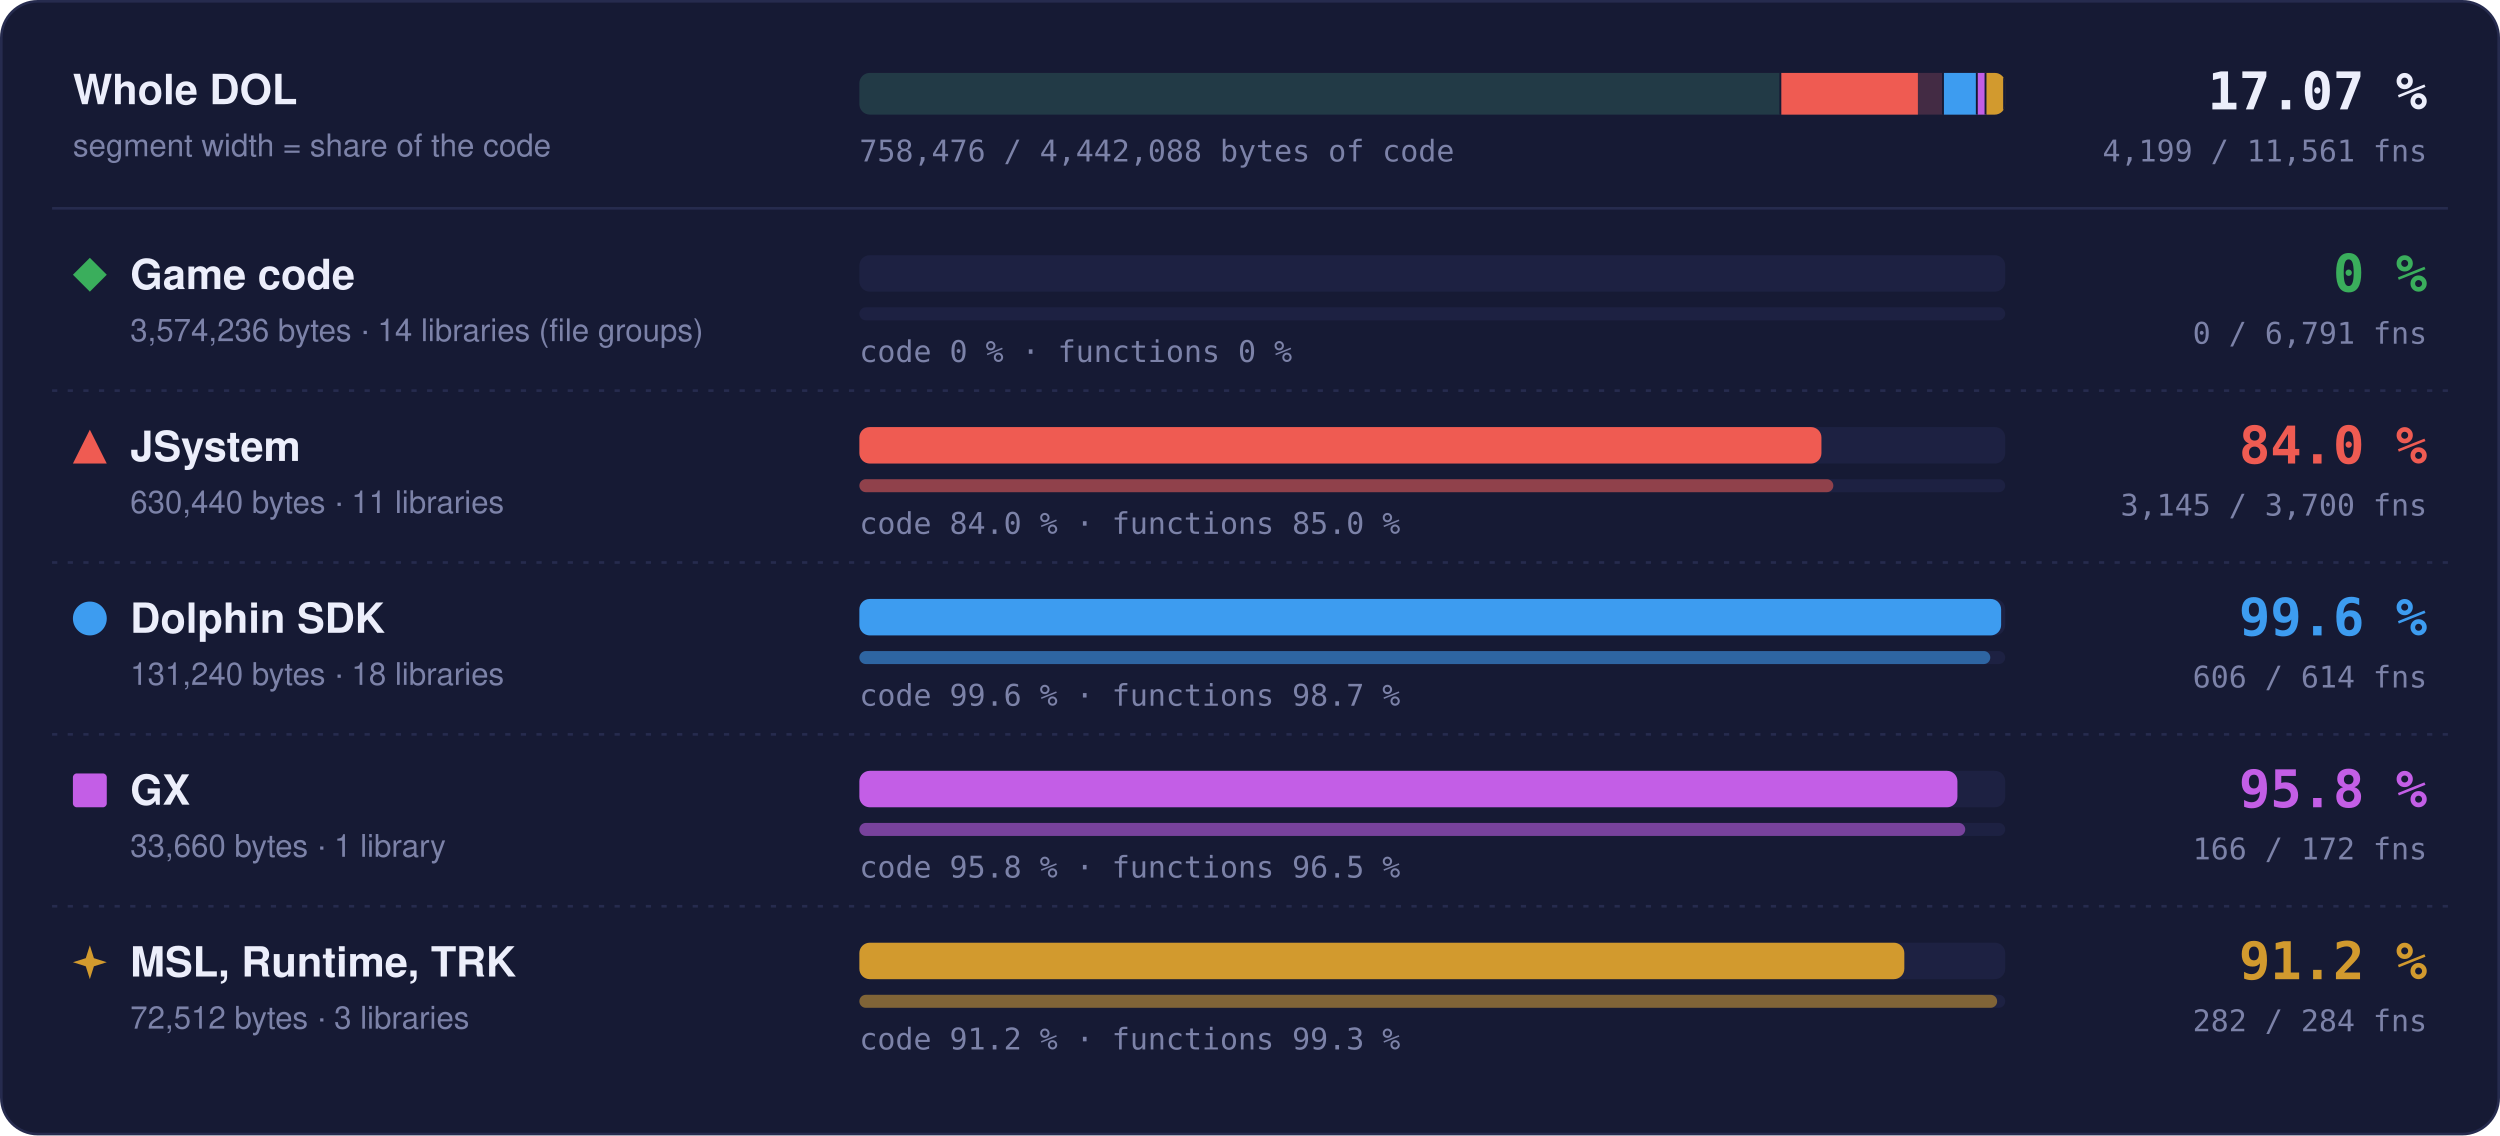
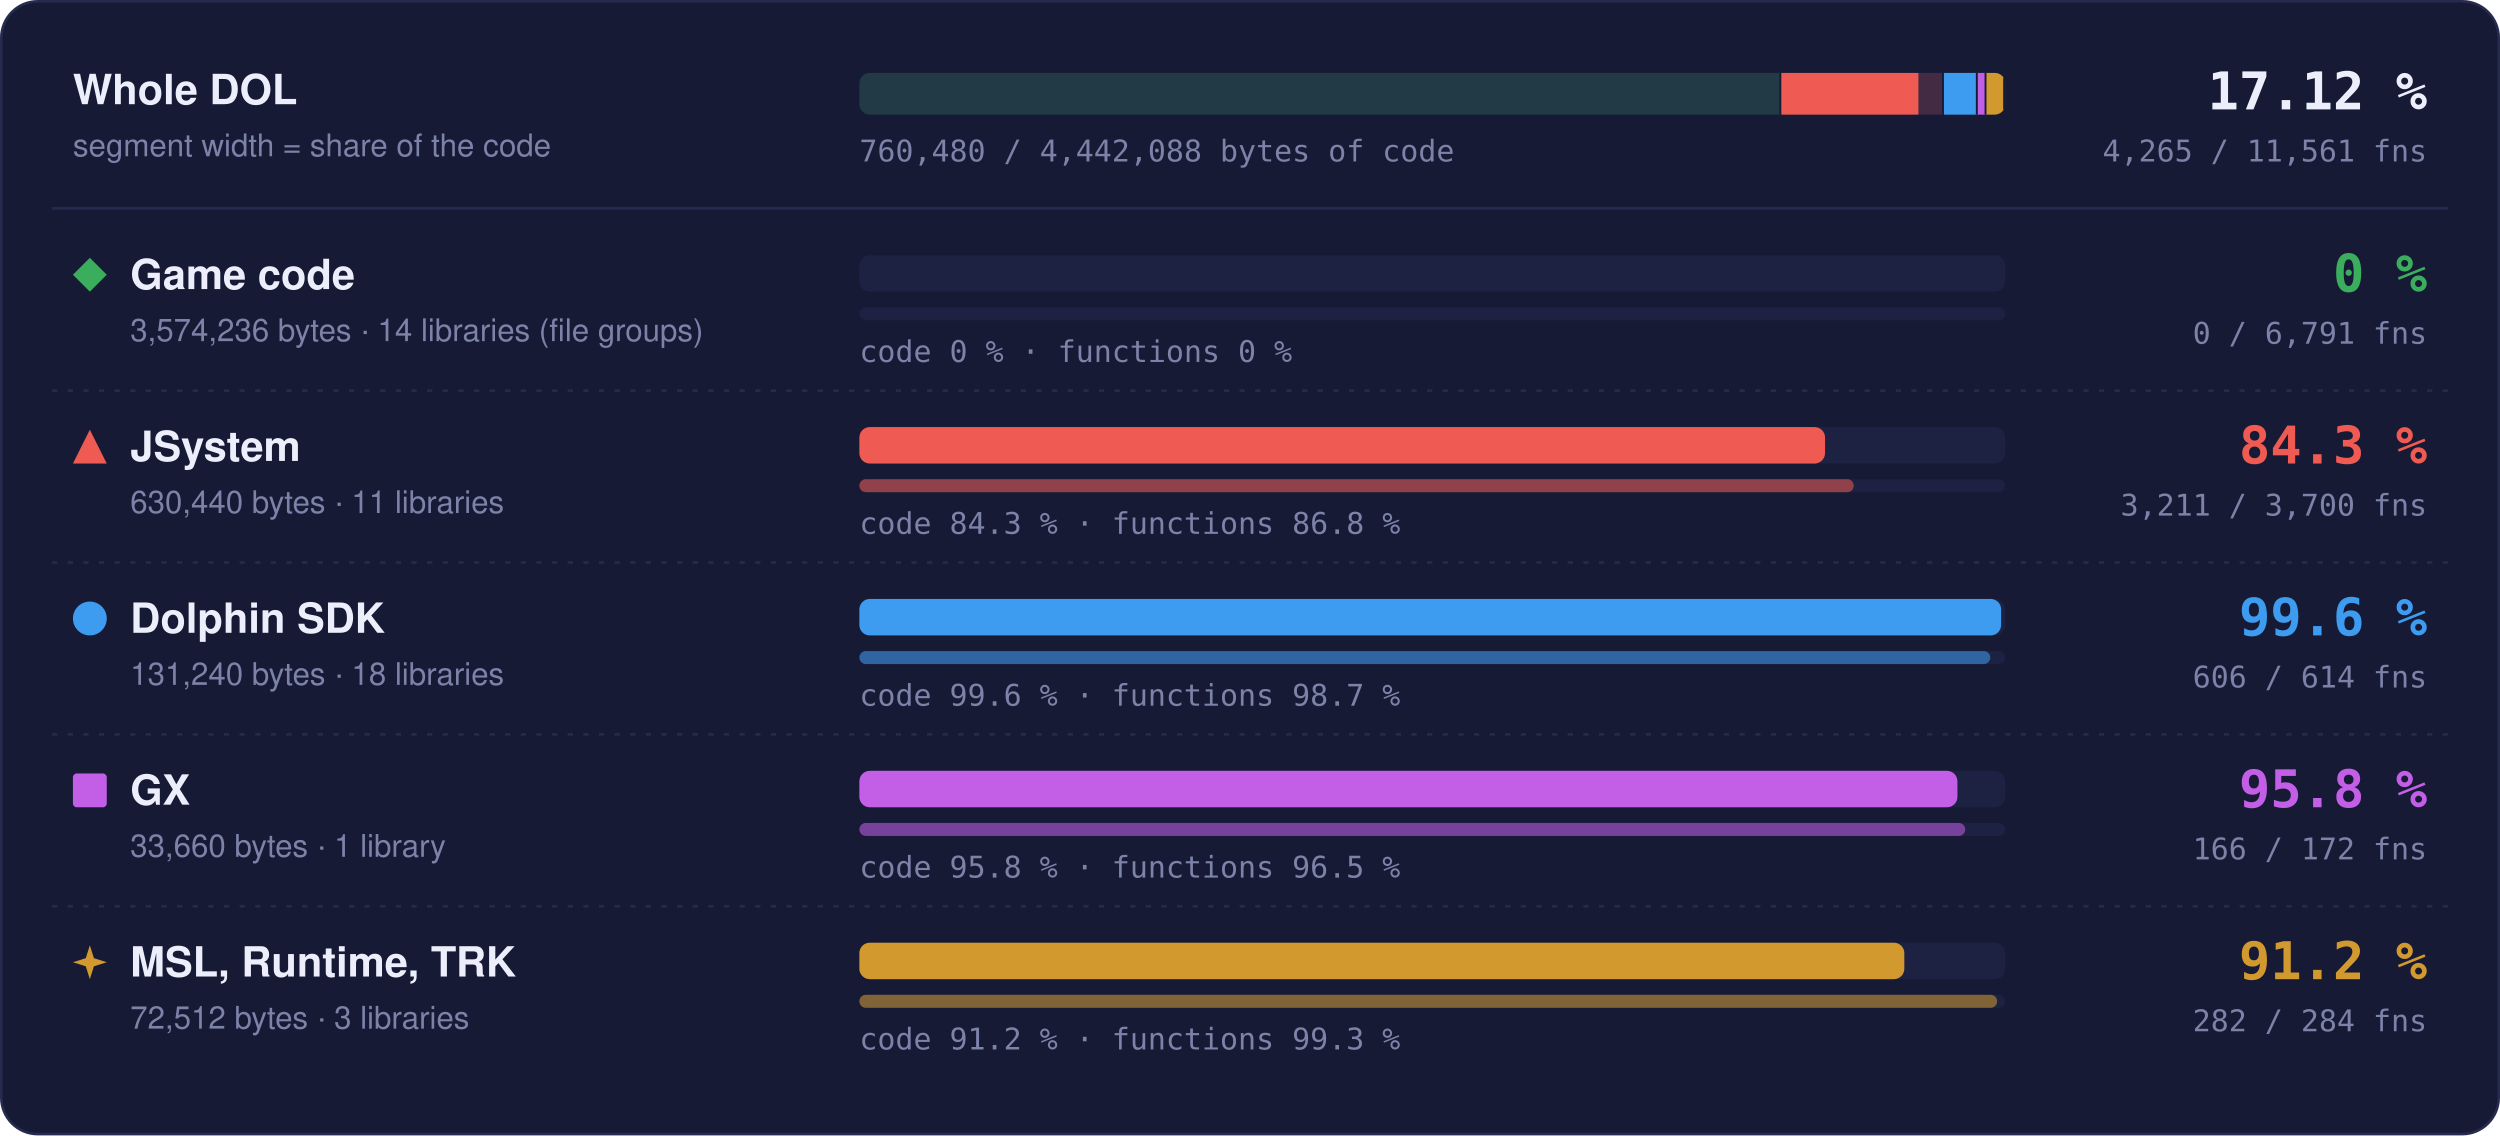
- <svg xmlns="http://www.w3.org/2000/svg" width="960" height="436" viewBox="0 0 960 436" role="img" aria-label="Matched code and functions per region: Game code 0 % of code, 0 of 6791 functions; JSystem 84.0 % of code, 3145 of 3700 functions; Dolphin SDK 99.6 % of code, 606 of 614 functions; GX 95.8 % of code, 166 of 172 functions; MSL, Runtime, TRK 91.2 % of code, 282 of 284 functions">
+ <svg xmlns="http://www.w3.org/2000/svg" width="960" height="436" viewBox="0 0 960 436" role="img" aria-label="Matched code and functions per region: Game code 0 % of code, 0 of 6791 functions; JSystem 84.3 % of code, 3211 of 3700 functions; Dolphin SDK 99.6 % of code, 606 of 614 functions; GX 95.8 % of code, 166 of 172 functions; MSL, Runtime, TRK 91.2 % of code, 282 of 284 functions">
  <style>text { font-family: -apple-system, BlinkMacSystemFont, 'Segoe UI', Helvetica, Arial, sans-serif; } .mono { font-family: ui-monospace, SFMono-Regular, 'SF Mono', Menlo, Consolas, monospace; } .grow { transform-box: fill-box; transform-origin: 0 50%; animation: grow 1.4s cubic-bezier(.2,.8,.2,1) both; } @keyframes grow { from { transform: scaleX(0); } } @media (prefers-reduced-motion: reduce) { * { animation: none !important; } }</style>
  <rect x="0.5" y="0.5" width="959" height="435" rx="14" fill="#161a34" stroke="#262b4e" />
  <text x="28" y="40" font-size="16" font-weight="700" fill="#eceefb">Whole DOL</text>
  <text x="28" y="60" font-size="12" fill="#7c82a8">segment width = share of the code</text>
  <rect x="330" y="28" width="440" height="16" rx="4" fill="#1d2142" />
  <clipPath id="wb">
    <rect x="330" y="28" width="440" height="16" rx="4" />
  </clipPath>
  <g clip-path="url(#wb)">
    <rect x="330.00" y="28" width="354.04" height="16" fill="#3aae5c" fill-opacity="0.18" />
    <rect x="683.29" y="28" width="1.5" height="16" fill="#161a34" />
    <rect x="684.04" y="28" width="62.45" height="16" fill="#ef5b52" fill-opacity="0.18" />
-     <rect class="grow" x="684.04" y="28" width="52.43" height="16" fill="#ef5b52" />
+     <rect class="grow" x="684.04" y="28" width="52.63" height="16" fill="#ef5b52" />
    <rect x="745.73" y="28" width="1.5" height="16" fill="#161a34" />
    <rect x="746.48" y="28" width="13.00" height="16" fill="#3d9cf0" fill-opacity="0.18" />
    <rect class="grow" x="746.48" y="28" width="12.95" height="16" fill="#3d9cf0" />
    <rect x="758.73" y="28" width="1.5" height="16" fill="#161a34" />
    <rect x="759.48" y="28" width="3.33" height="16" fill="#c35ee6" fill-opacity="0.18" />
    <rect class="grow" x="759.48" y="28" width="3.20" height="16" fill="#c35ee6" />
    <rect x="762.07" y="28" width="1.5" height="16" fill="#161a34" />
    <rect x="762.82" y="28" width="7.18" height="16" fill="#d29a2e" fill-opacity="0.18" />
    <rect class="grow" x="762.82" y="28" width="6.55" height="16" fill="#d29a2e" />
    <rect x="769.25" y="28" width="1.5" height="16" fill="#161a34" />
  </g>
-   <text x="932" y="42" text-anchor="end" class="mono" font-size="20" font-weight="700" fill="#eceefb">17.07 %</text>
-   <text x="932" y="62" text-anchor="end" class="mono" font-size="11.5" fill="#7c82a8">4,199 / 11,561 fns</text>
-   <text x="330" y="62" class="mono" font-size="11.5" fill="#7c82a8">758,476 / 4,442,088 bytes of code</text>
+   <text x="932" y="42" text-anchor="end" class="mono" font-size="20" font-weight="700" fill="#eceefb">17.12 %</text>
+   <text x="932" y="62" text-anchor="end" class="mono" font-size="11.5" fill="#7c82a8">4,265 / 11,561 fns</text>
+   <text x="330" y="62" class="mono" font-size="11.5" fill="#7c82a8">760,480 / 4,442,088 bytes of code</text>
  <line x1="20" x2="940" y1="80" y2="80" stroke="#262b4e" />
  <g fill="#3aae5c">
    <path d="M34.5 99L41 105.5L34.5 112L28 105.5Z" />
  </g>
  <text x="50" y="111" font-size="16" font-weight="700" fill="#eceefb">Game code</text>
  <text x="50" y="131" font-size="12" fill="#7c82a8">3,574,236 bytes · 14 libraries (file groups)</text>
  <rect x="330" y="98" width="440" height="14" rx="4" fill="#1d2142" />
  <rect x="330" y="118" width="440" height="5" rx="2.5" fill="#1d2142" />
  <text x="330" y="139" class="mono" font-size="11.5" fill="#7c82a8">code 0 % · functions 0 %</text>
  <text x="932" y="112" text-anchor="end" class="mono" font-size="20" font-weight="700" fill="#3aae5c">0 %</text>
  <text x="932" y="132" text-anchor="end" class="mono" font-size="11.5" fill="#7c82a8">0 / 6,791 fns</text>
  <line x1="20" x2="940" y1="150" y2="150" stroke="#262b4e" stroke-dasharray="2 4" />
  <g fill="#ef5b52">
    <path d="M34.5 165L41 178L28 178Z" />
  </g>
  <text x="50" y="177" font-size="16" font-weight="700" fill="#eceefb">JSystem</text>
  <text x="50" y="197" font-size="12" fill="#7c82a8">630,440 bytes · 11 libraries</text>
  <rect x="330" y="164" width="440" height="14" rx="4" fill="#1d2142" />
-   <rect class="grow" style="animation-delay:0.1s" x="330" y="164" width="369.43" height="14" rx="4" fill="#ef5b52" />
+   <rect class="grow" style="animation-delay:0.1s" x="330" y="164" width="370.82" height="14" rx="4" fill="#ef5b52" />
  <rect x="330" y="184" width="440" height="5" rx="2.5" fill="#1d2142" />
-   <rect class="grow" style="animation-delay:0.3s" x="330" y="184" width="374.00" height="5" rx="2.5" fill="#ef5b52" fill-opacity="0.55" />
-   <text x="330" y="205" class="mono" font-size="11.5" fill="#7c82a8">code 84.0 % · functions 85.0 %</text>
-   <text x="932" y="178" text-anchor="end" class="mono" font-size="20" font-weight="700" fill="#ef5b52">84.0 %</text>
-   <text x="932" y="198" text-anchor="end" class="mono" font-size="11.5" fill="#7c82a8">3,145 / 3,700 fns</text>
+   <rect class="grow" style="animation-delay:0.3s" x="330" y="184" width="381.85" height="5" rx="2.5" fill="#ef5b52" fill-opacity="0.55" />
+   <text x="330" y="205" class="mono" font-size="11.5" fill="#7c82a8">code 84.3 % · functions 86.8 %</text>
+   <text x="932" y="178" text-anchor="end" class="mono" font-size="20" font-weight="700" fill="#ef5b52">84.3 %</text>
+   <text x="932" y="198" text-anchor="end" class="mono" font-size="11.5" fill="#7c82a8">3,211 / 3,700 fns</text>
  <line x1="20" x2="940" y1="216" y2="216" stroke="#262b4e" stroke-dasharray="2 4" />
  <g fill="#3d9cf0">
    <circle cx="34.5" cy="237.5" r="6.5" />
  </g>
  <text x="50" y="243" font-size="16" font-weight="700" fill="#eceefb">Dolphin SDK</text>
  <text x="50" y="263" font-size="12" fill="#7c82a8">131,240 bytes · 18 libraries</text>
  <rect x="330" y="230" width="440" height="14" rx="4" fill="#1d2142" />
  <rect class="grow" style="animation-delay:0.2s" x="330" y="230" width="438.43" height="14" rx="4" fill="#3d9cf0" />
  <rect x="330" y="250" width="440" height="5" rx="2.5" fill="#1d2142" />
  <rect class="grow" style="animation-delay:0.4s" x="330" y="250" width="434.27" height="5" rx="2.5" fill="#3d9cf0" fill-opacity="0.55" />
  <text x="330" y="271" class="mono" font-size="11.5" fill="#7c82a8">code 99.6 % · functions 98.7 %</text>
  <text x="932" y="244" text-anchor="end" class="mono" font-size="20" font-weight="700" fill="#3d9cf0">99.6 %</text>
  <text x="932" y="264" text-anchor="end" class="mono" font-size="11.5" fill="#7c82a8">606 / 614 fns</text>
  <line x1="20" x2="940" y1="282" y2="282" stroke="#262b4e" stroke-dasharray="2 4" />
  <g fill="#c35ee6">
    <rect x="28" y="297" width="13" height="13" rx="1.5" />
  </g>
  <text x="50" y="309" font-size="16" font-weight="700" fill="#eceefb">GX</text>
  <text x="50" y="329" font-size="12" fill="#7c82a8">33,660 bytes · 1 library</text>
  <rect x="330" y="296" width="440" height="14" rx="4" fill="#1d2142" />
  <rect class="grow" style="animation-delay:0.3s" x="330" y="296" width="421.65" height="14" rx="4" fill="#c35ee6" />
  <rect x="330" y="316" width="440" height="5" rx="2.5" fill="#1d2142" />
  <rect class="grow" style="animation-delay:0.5s" x="330" y="316" width="424.65" height="5" rx="2.5" fill="#c35ee6" fill-opacity="0.55" />
  <text x="330" y="337" class="mono" font-size="11.5" fill="#7c82a8">code 95.8 % · functions 96.5 %</text>
  <text x="932" y="310" text-anchor="end" class="mono" font-size="20" font-weight="700" fill="#c35ee6">95.8 %</text>
  <text x="932" y="330" text-anchor="end" class="mono" font-size="11.5" fill="#7c82a8">166 / 172 fns</text>
  <line x1="20" x2="940" y1="348" y2="348" stroke="#262b4e" stroke-dasharray="2 4" />
  <g fill="#d29a2e">
    <path d="M34.5 363L36.06 367.94L41 369.5L36.06 371.06L34.5 376L32.94 371.06L28 369.5L32.94 367.94Z" />
  </g>
  <text x="50" y="375" font-size="16" font-weight="700" fill="#eceefb">MSL, Runtime, TRK</text>
  <text x="50" y="395" font-size="12" fill="#7c82a8">72,512 bytes · 3 libraries</text>
  <rect x="330" y="362" width="440" height="14" rx="4" fill="#1d2142" />
  <rect class="grow" style="animation-delay:0.4s" x="330" y="362" width="401.26" height="14" rx="4" fill="#d29a2e" />
  <rect x="330" y="382" width="440" height="5" rx="2.5" fill="#1d2142" />
  <rect class="grow" style="animation-delay:0.6s" x="330" y="382" width="436.90" height="5" rx="2.5" fill="#d29a2e" fill-opacity="0.55" />
  <text x="330" y="403" class="mono" font-size="11.5" fill="#7c82a8">code 91.2 % · functions 99.3 %</text>
  <text x="932" y="376" text-anchor="end" class="mono" font-size="20" font-weight="700" fill="#d29a2e">91.2 %</text>
  <text x="932" y="396" text-anchor="end" class="mono" font-size="11.5" fill="#7c82a8">282 / 284 fns</text>
</svg>
